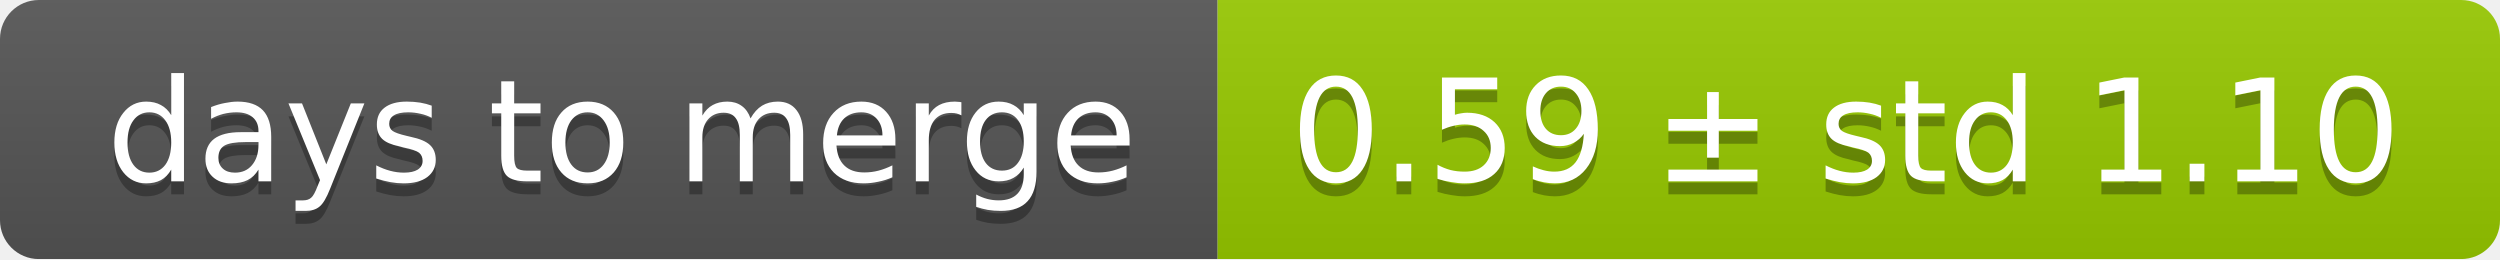
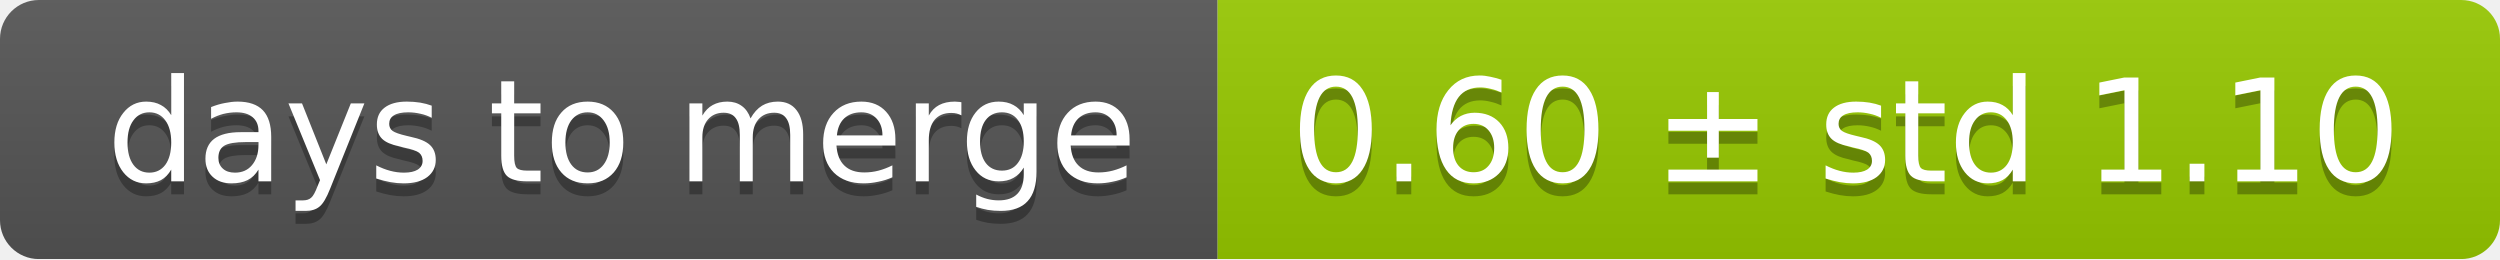
<svg xmlns="http://www.w3.org/2000/svg" width="193" height="20">
  <linearGradient id="smooth" x2="0" y2="100%">
    <stop offset="0" stop-color="#bbb" stop-opacity=".1" />
    <stop offset="1" stop-opacity=".1" />
  </linearGradient>
  <mask id="round">
    <rect width="193" height="20" rx="3" fill="#fff" />
  </mask>
  <g mask="url(#round)">
    <rect width="94" height="20" fill="#555" />
    <rect x="94" width="99" height="20" fill="#97ca00" />
    <rect width="193" height="20" fill="url(#smooth)" />
  </g>
  <g fill="#fff" text-anchor="middle" font-family="DejaVu Sans,Verdana,Geneva,sans-serif" font-size="11">
    <text x="48" y="15" fill="#010101" fill-opacity=".3">days to merge</text>
    <text x="48" y="14">days to merge</text>
-     <text x="142.5" y="15" fill="#010101" fill-opacity=".3">0.59 ± std 1.10</text>
-     <text x="142.5" y="14">0.59 ± std 1.10</text>
+     <text x="142.5" y="15" fill="#010101" fill-opacity=".3">0.60 ± std 1.10</text>
+     <text x="142.5" y="14">0.60 ± std 1.10</text>
  </g>
</svg>
